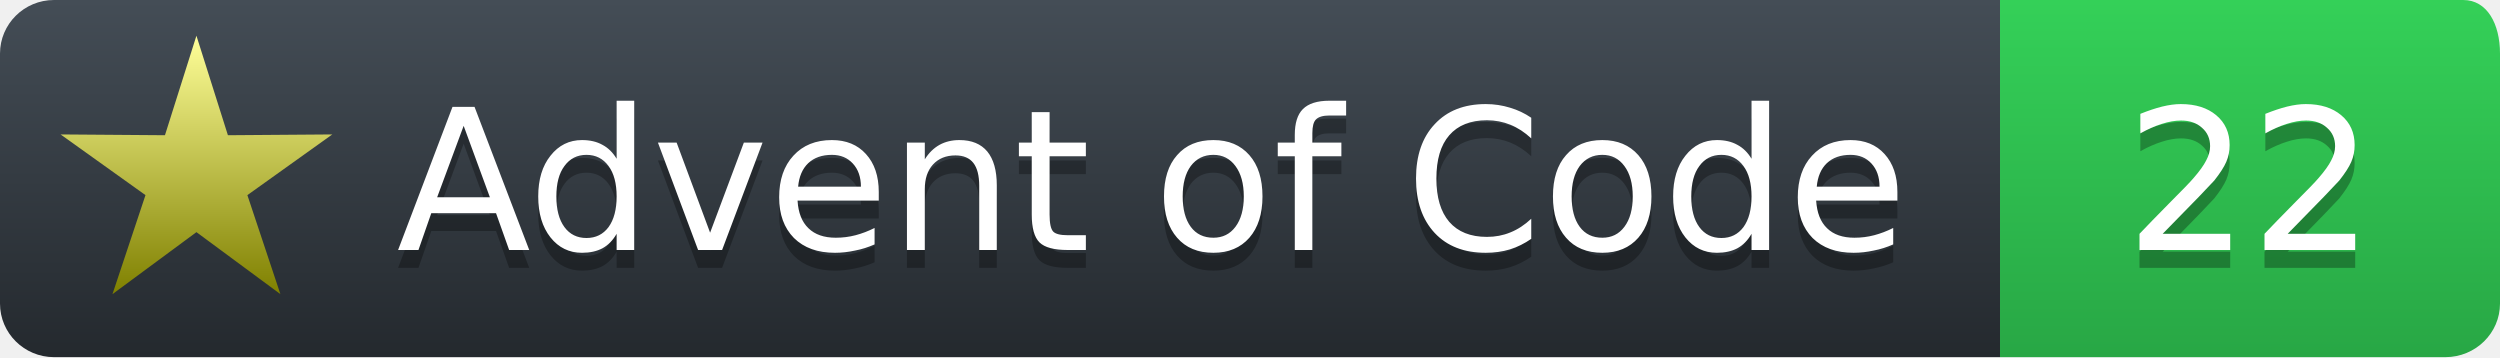
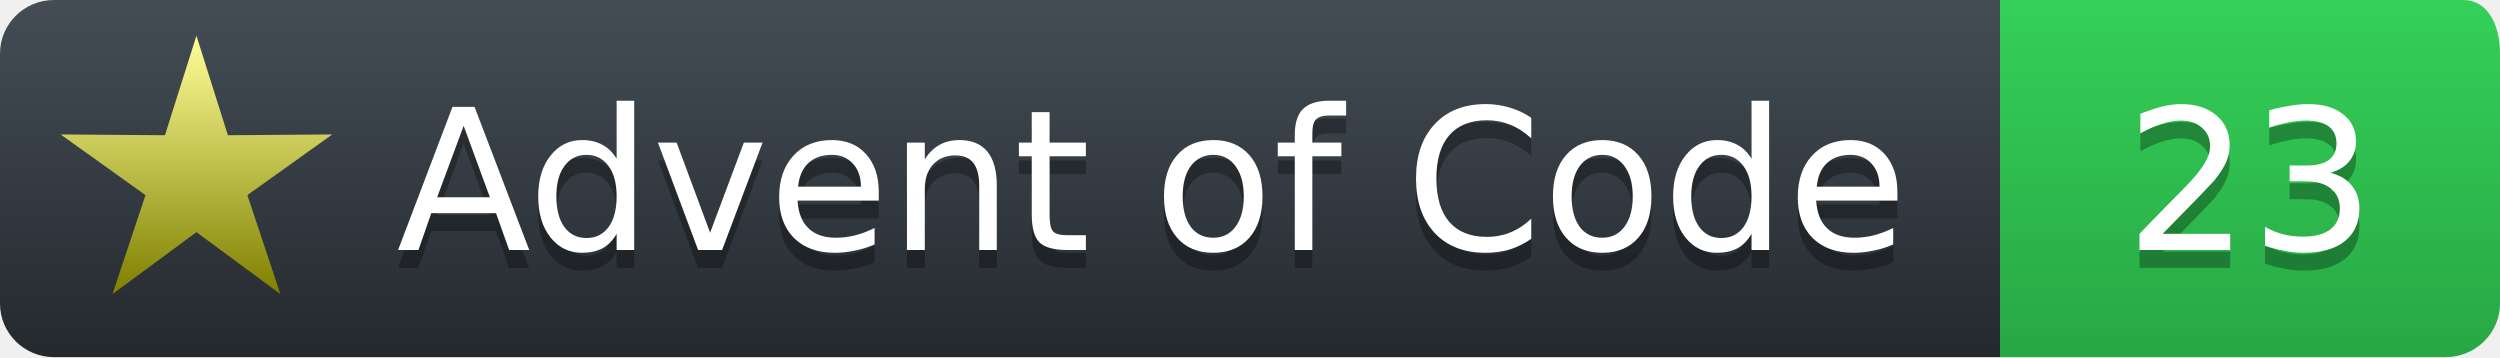
<svg xmlns="http://www.w3.org/2000/svg" width="140" height="20">
  <defs>
    <linearGradient id="workflow-fill" x1="50%" y1="0%" x2="50%" y2="100%">
      <stop stop-color="#444D56" offset="0%" />
      <stop stop-color="#24292E" offset="100%" />
    </linearGradient>
    <linearGradient id="state-fill" x1="50%" y1="0%" x2="50%" y2="100%">
      <stop stop-color="#34D058" offset="0%" />
      <stop stop-color="#28A745" offset="100%" />
    </linearGradient>
    <linearGradient id="gold-star" x1="50%" y1="0%" x2="50%" y2="100%">
      <stop stop-color="#FFFF99" offset="0%" />
      <stop stop-color="#7f8000" offset="100%" />
    </linearGradient>
    <linearGradient id="silver-star" x1="50%" y1="0%" x2="50%" y2="100%">
      <stop stop-color="#B5B5B5" offset="0%" />
      <stop stop-color="#595959" offset="100%" />
    </linearGradient>
  </defs>
  <g fill="none" fill-rule="evenodd">
    <g font-family="'DejaVu Sans',Verdana,Geneva,sans-serif" font-size="11">
      <path id="workflow-bg" d="M0,3 C0,1.343 1.355,0 3.027,0 L112,0 112,20 L3.027,20 C1.355,20 0,18.657 0,17 L0,3 Z" fill="url(#workflow-fill)" fill-rule="nonzero" />
      <text fill="#010101" fill-opacity=".3">
        <tspan x="22.198" y="15">Advent of Code</tspan>
      </text>
      <text fill="#FFFFFF">
        <tspan x="22.198" y="14">Advent of Code</tspan>
      </text>
    </g>
    <g transform="translate(112)" font-family="'DejaVu Sans',Verdana,Geneva,sans-serif" font-size="11">
      <path d="M0 0h25.939C27.282 0 28 1.343 28 3v14c0 1.657-1.37 3-3.061 3H0V0z" id="state-bg" fill="url(#state-fill)" fill-rule="nonzero" />
      <text transform="translate(3)" fill="#010101" fill-opacity=".3">
-         <tspan y="15" x="4">22</tspan>
+         <tspan y="15" x="4">23</tspan>
      </text>
      <text fill="#FFFFFF" transform="translate(3)">
-         <tspan x="4" y="14">22</tspan>
+         <tspan x="4" y="14">23</tspan>
      </text>
    </g>
    <path fill="url(#gold-star)" d="M 11.000 13.000 L 15.702 16.472 L 13.853 10.927 L 18.608 7.528 L 12.763 7.573 L 11.000 2.000 L 9.237 7.573 L 3.392 7.528 L 8.147 10.927 L 6.298 16.472 L 11.000 13.000 " />
  </g>
</svg>
